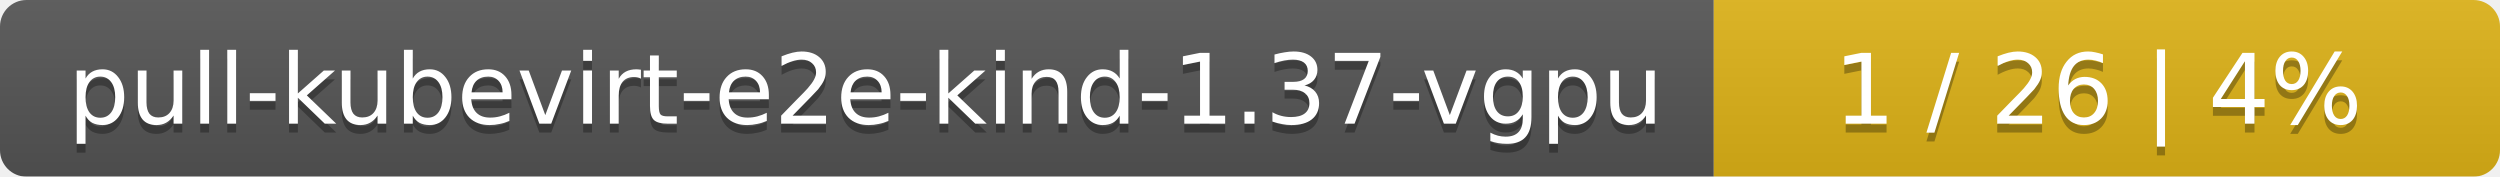
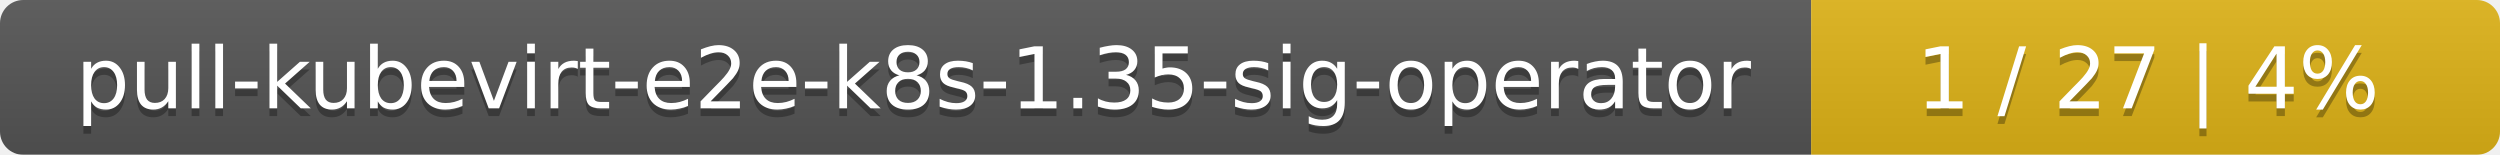
- <svg xmlns="http://www.w3.org/2000/svg" width="283" height="20">
+ <svg xmlns="http://www.w3.org/2000/svg" width="323" height="20">
  <linearGradient id="smooth" x2="0" y2="100%">
    <stop offset="0" stop-color="#bbb" stop-opacity=".1" />
    <stop offset="1" stop-opacity=".1" />
  </linearGradient>
  <mask id="round">
-     <rect width="283" height="20" rx="3" fill="#fff" />
+     <rect width="323" height="20" rx="3" fill="#fff" />
  </mask>
  <g mask="url(#round)">
-     <rect width="194" height="20" fill="#555" />
-     <rect x="194" width="89" height="20" fill="#dfb317" />
-     <rect width="283" height="20" fill="url(#smooth)" />
+     <rect width="234" height="20" fill="#555" />
+     <rect x="234" width="89" height="20" fill="#dfb317" />
+     <rect width="323" height="20" fill="url(#smooth)" />
  </g>
  <g fill="#fff" text-anchor="middle" font-family="DejaVu Sans,Verdana,Geneva,sans-serif" font-size="11">
-     <text x="98" y="15" fill="#010101" fill-opacity=".3">pull-kubevirt-e2e-kind-1.37-vgpu</text>
-     <text x="98" y="14">pull-kubevirt-e2e-kind-1.37-vgpu</text>
-     <text x="237.5" y="15" fill="#010101" fill-opacity=".3">1 / 26    |    4%</text>
-     <text x="237.5" y="14">1 / 26    |    4%</text>
+     <text x="118" y="15" fill="#010101" fill-opacity=".3">pull-kubevirt-e2e-k8s-1.35-sig-operator</text>
+     <text x="118" y="14">pull-kubevirt-e2e-k8s-1.35-sig-operator</text>
+     <text x="277.5" y="15" fill="#010101" fill-opacity=".3">1 / 27    |    4%</text>
+     <text x="277.5" y="14">1 / 27    |    4%</text>
  </g>
</svg>
